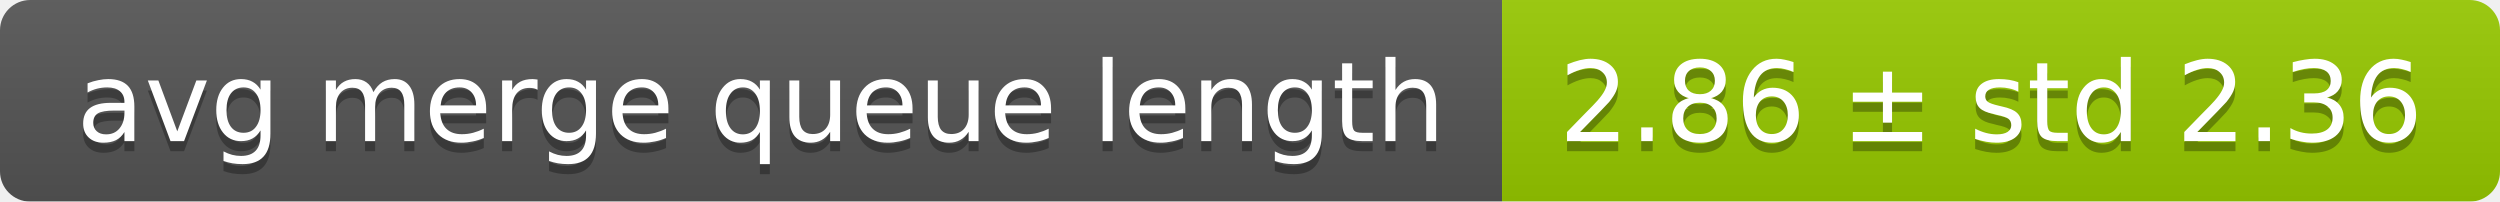
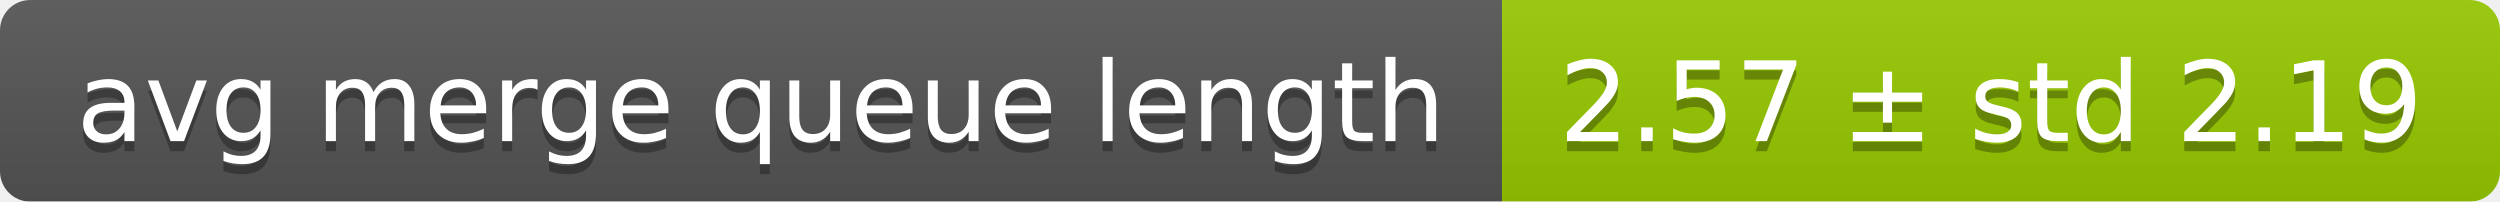
<svg xmlns="http://www.w3.org/2000/svg" width="248" height="20">
  <linearGradient id="smooth" x2="0" y2="100%">
    <stop offset="0" stop-color="#bbb" stop-opacity=".1" />
    <stop offset="1" stop-opacity=".1" />
  </linearGradient>
  <mask id="round">
    <rect width="248" height="20" rx="3" fill="#fff" />
  </mask>
  <g mask="url(#round)">
    <rect width="149" height="20" fill="#555" />
    <rect x="149" width="99" height="20" fill="#97ca00" />
    <rect width="248" height="20" fill="url(#smooth)" />
  </g>
  <g fill="#fff" text-anchor="middle" font-family="DejaVu Sans,Verdana,Geneva,sans-serif" font-size="11">
    <text x="75.5" y="15" fill="#010101" fill-opacity=".3">avg merge queue length</text>
    <text x="75.5" y="14">avg merge queue length</text>
-     <text x="197.5" y="15" fill="#010101" fill-opacity=".3">2.86 ± std 2.36</text>
-     <text x="197.5" y="14">2.86 ± std 2.36</text>
+     <text x="197.5" y="15" fill="#010101" fill-opacity=".3">2.57 ± std 2.19</text>
+     <text x="197.5" y="14">2.57 ± std 2.19</text>
  </g>
</svg>
